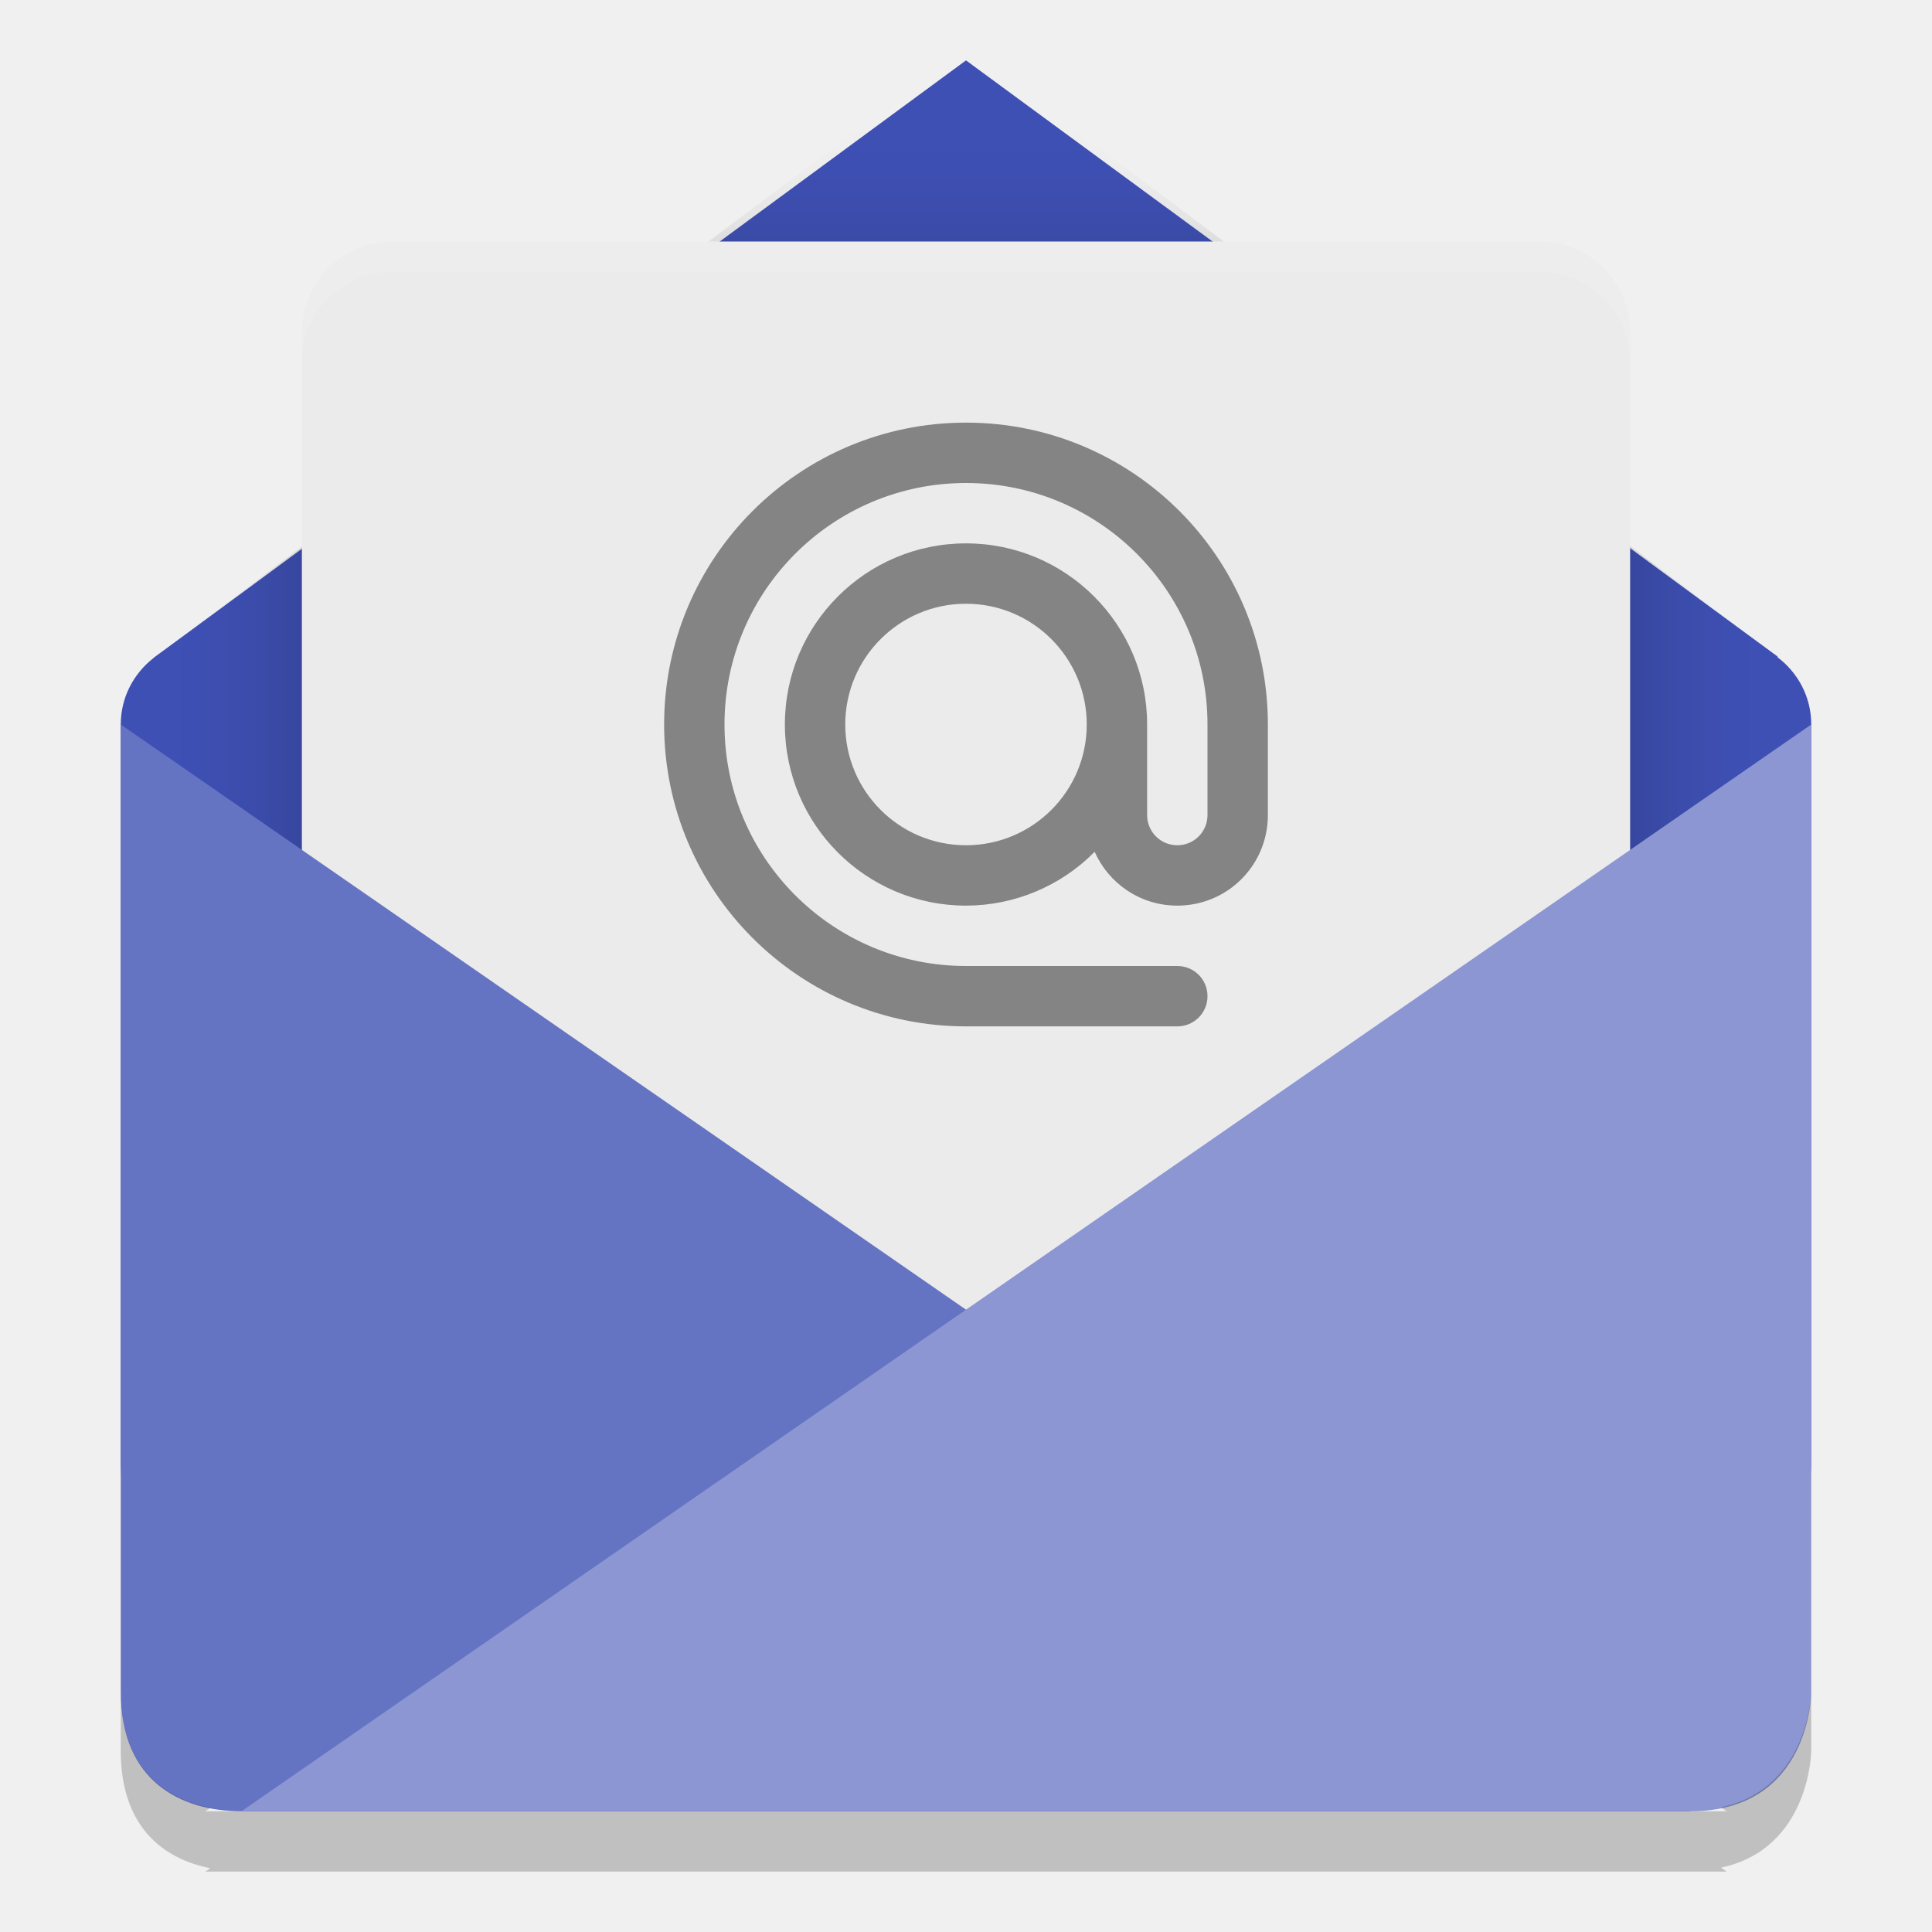
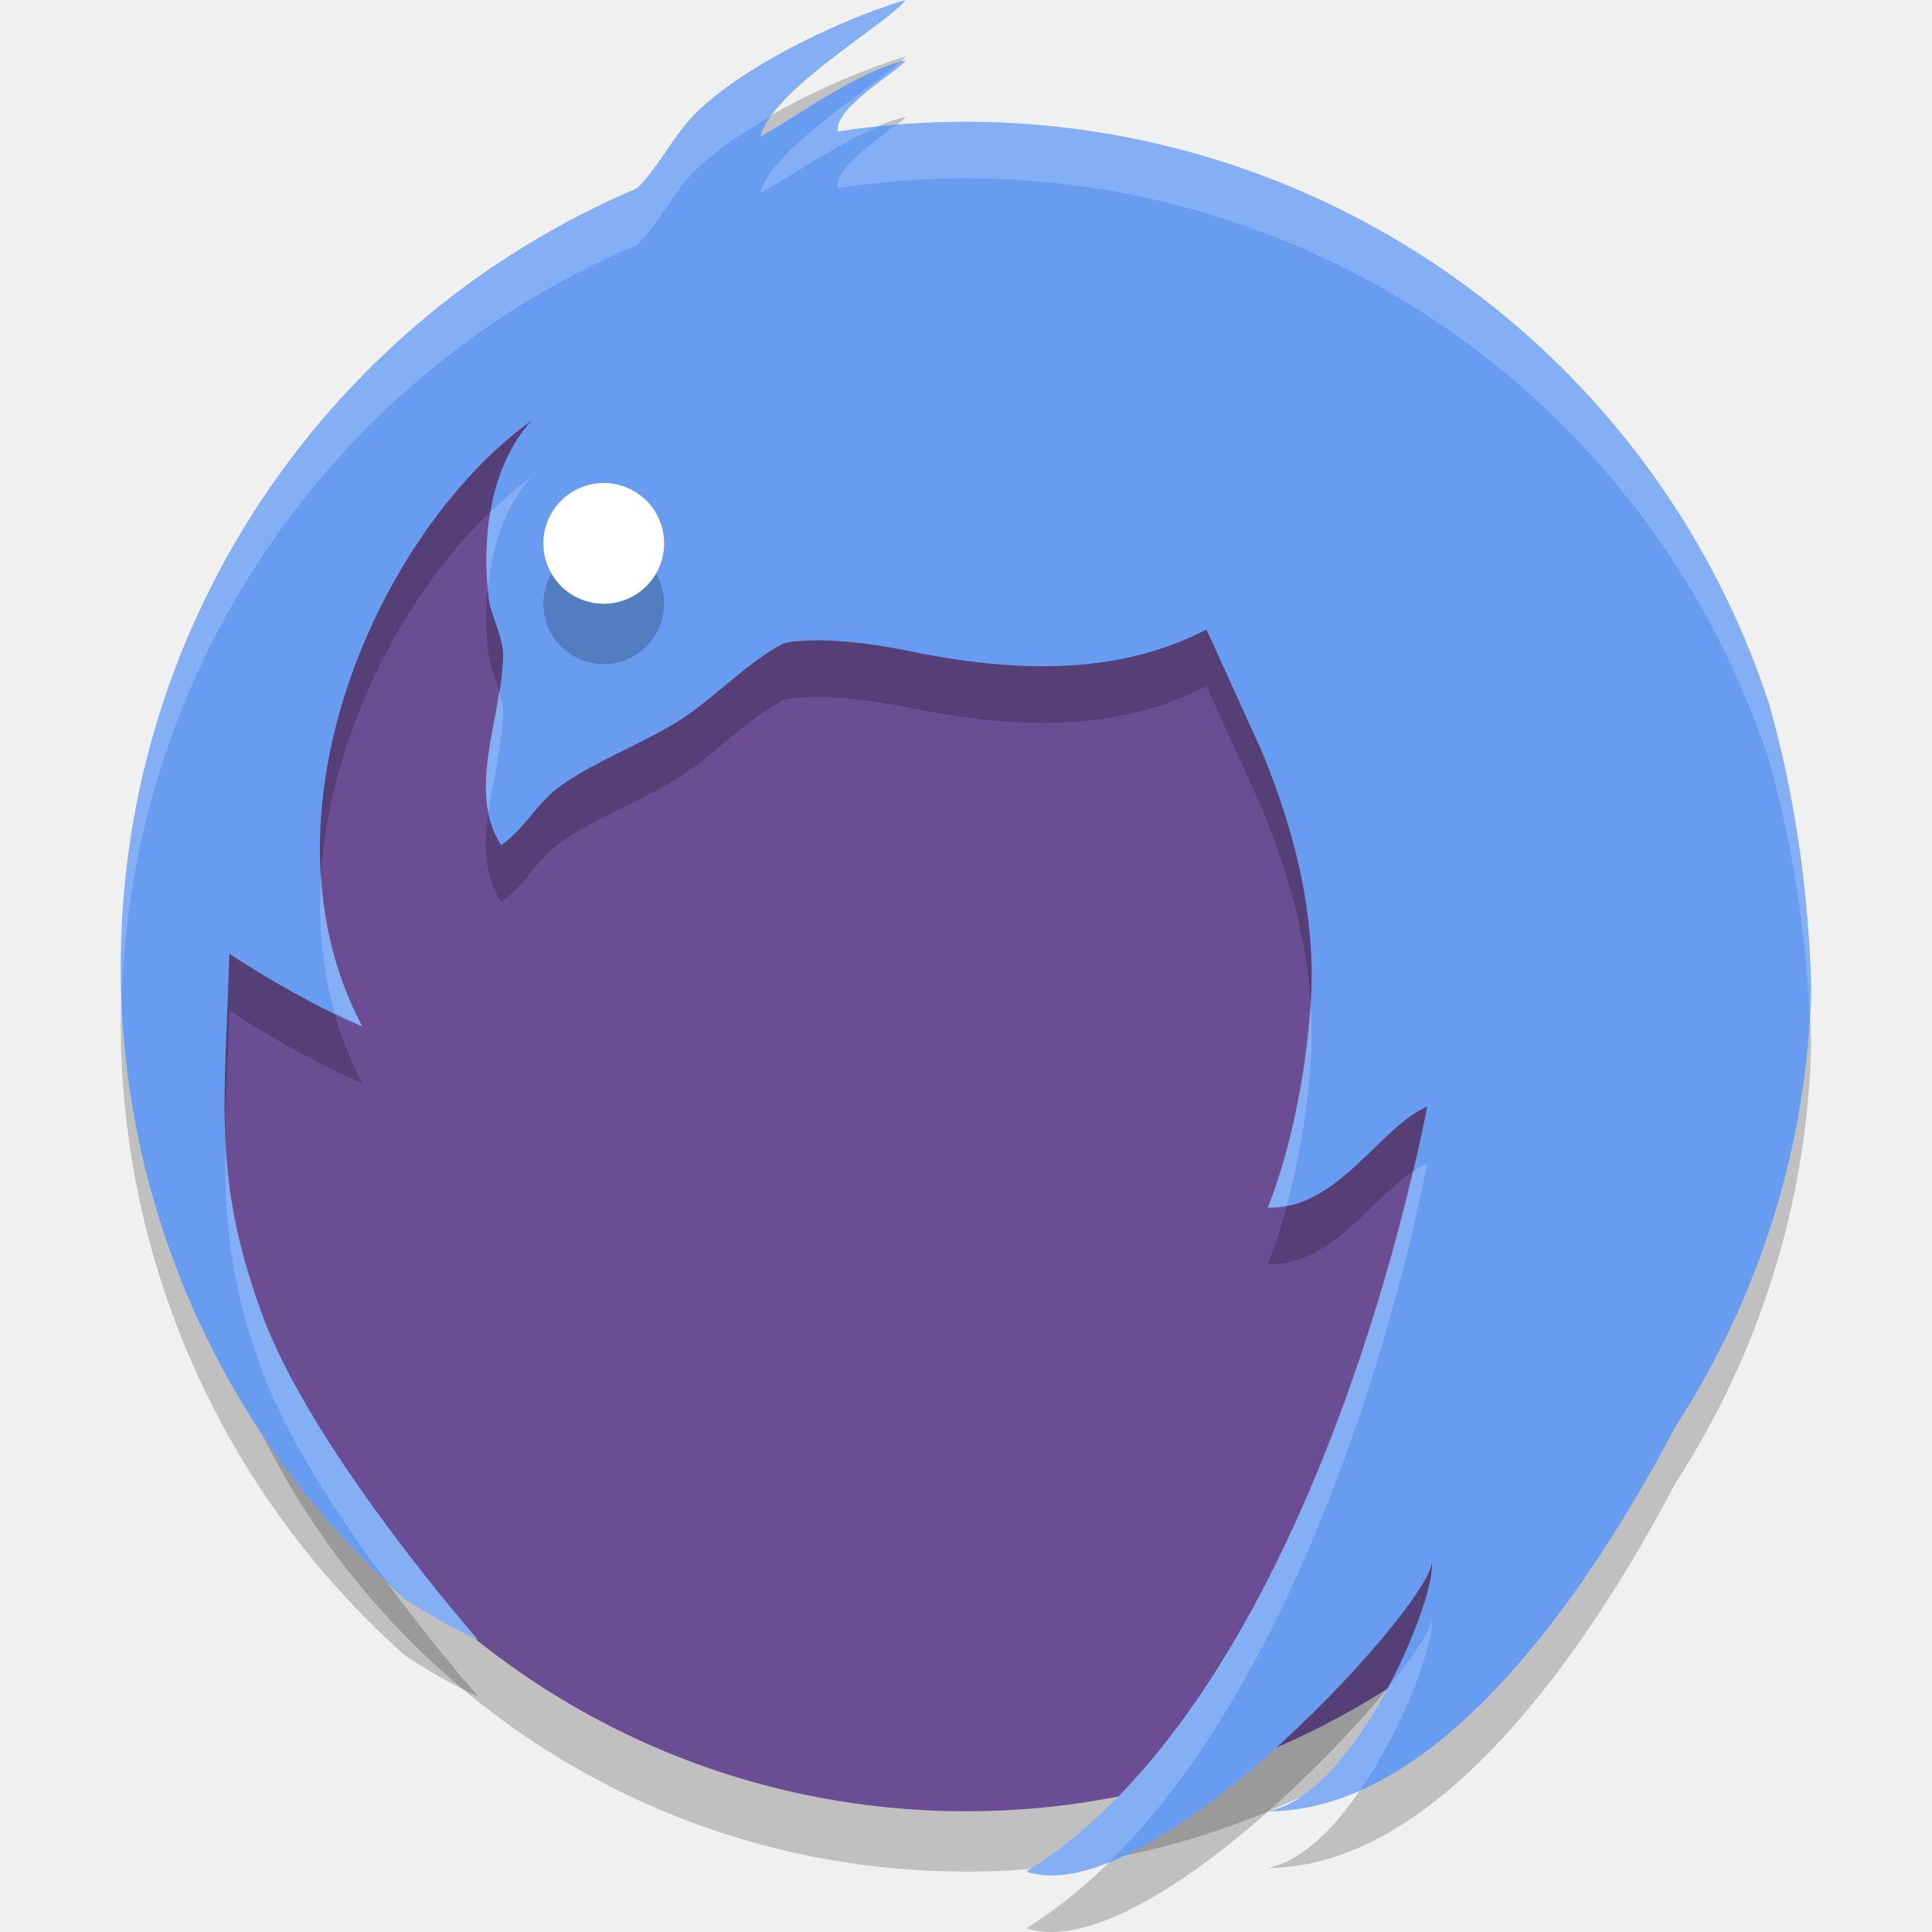
- <svg xmlns="http://www.w3.org/2000/svg" height="32" width="32" version="1">
-   <defs>
-     <clipPath id="clipPath4403" clipPathUnits="userSpaceOnUse">
-       <path fill="#fe9700" d="m160 238-19.09 14.324c-0.041 0.027-0.078 0.058-0.117 0.088l-0.023 0.018v0.003c-0.466 0.366-0.77 0.928-0.77 1.568l0 17.427c0 2.857 2.253 2.857 2.857 2.857h34.286s2.857 0 2.857-2.857l-0-17.427c0-0.655-0.317-1.229-0.801-1.594l0.009-0.011-19.207-14.395z" />
-     </clipPath>
-     <filter id="filter4507" style="color-interpolation-filters:sRGB" height="1.268" width="1.218" y="-.13" x="-.11">
-       <feGaussianBlur stdDeviation="1.45" />
-     </filter>
-   </defs>
-   <path fill="#3e50b4" d="m2.637 10.827c-0.029 0.019-0.055 0.041-0.082 0.061l-0.016 0.012v0.002c-0.326 0.256-0.539 0.65-0.539 1.098l0 12.199c0 2 1.577 2 2 2h24s2 0 2-2l-0-12.199c0-0.459-0.222-0.861-0.561-1.116l0.006-0.008-13.445-9.876s-13.445 9.889-13.363 9.827z" />
-   <rect opacity=".2" clip-path="url(#clipPath4403)" rx="2" transform="matrix(.7 0 0 .7 -96 -165.8)" ry="2" filter="url(#filter4507)" width="32" y="243" x="144" height="26" />
-   <rect rx="1.5" ry="1.499" height="18" width="22" y="4" x="5" fill="#ebebeb" />
-   <path opacity=".1" fill="#fff" d="m6.5 4.001c-0.831 0-1.5 0.669-1.5 1.499v0.5c0-0.83 0.669-1.499 1.5-1.499h19c0.831 0 1.5 0.669 1.5 1.499v-0.5c0-0.83-0.669-1.499-1.5-1.499h-19z" />
-   <path fill="#6573c3" d="m2 12 26 18h-24c-1-0-2-0.494-2-1.978z" />
-   <path fill="#8b96d2" d="m28 30c2 0 2-1.978 2-1.978v-16.022l-26 18z" />
-   <path fill="#848484" d="m16 7a5 5 0 0 0 -5 5 5 5 0 0 0 5 5h3.5c0.277 0 0.5-0.223 0.5-0.5s-0.223-0.5-0.5-0.5h-3.5a4 4 0 0 1 -4 -4 4 4 0 0 1 4 -4 4 4 0 0 1 4 4v1.5c0 0.277-0.223 0.5-0.5 0.5s-0.5-0.223-0.5-0.5v-1.5a3 3 0 0 0 -3 -3 3 3 0 0 0 -3 3 3 3 0 0 0 3 3 3 3 0 0 0 2.131 -0.891c0.233 0.525 0.756 0.891 1.369 0.891 0.831 0 1.5-0.669 1.5-1.5v-1.5a5 5 0 0 0 -5 -5zm0 3a2 2 0 0 1 2 2 2 2 0 0 1 -2 2 2 2 0 0 1 -2 -2 2 2 0 0 1 2 -2z" />
-   <path opacity=".2" d="m2 28v1c0 1.237 0.683 1.786 1.482 1.943l-0.082 0.057h25.2l-0.096-0.066c1.48-0.312 1.496-1.934 1.496-1.934v-1s-0.016 1.621-1.496 1.934l0.096 0.066h-25.2l0.082-0.057c-0.8-0.157-1.482-0.706-1.482-1.943z" />
+ <svg xmlns="http://www.w3.org/2000/svg" version="1.1" x="0" y="0" width="32" height="32" viewBox="0 0 32 32" xml:space="preserve">
+   <circle r="13" cy="18" cx="16" style="opacity:0.2" />
+   <circle style="fill:#6b4d93" cx="16" cy="17" r="13" />
+   <path d="M 15,0.937 C 13.804,1.29 12.009,2.185 11.345,3.01 11.056,3.368 10.828,3.801 10.546,4.059 5.523,6.188 2,11.163 2,16.962 c 0.005,4.002 1.722,7.811 4.717,10.465 0.38,0.25 0.776,0.479 1.202,0.672 0,0 -2.745,-3.116 -3.577,-5.39 C 3.51,20.435 3.726,19.209 3.799,16.735 4.362,17.108 5.33,17.67 6,17.937 4.14,14.445 6.293,9.712 8.799,7.907 7.766,9.063 8.111,10.955 8.111,10.955 h 0.001 c 0.074,0.289 0.232,0.583 0.221,0.877 C 8.289,12.949 7.729,14.029 8.3,14.937 c 0.407,-0.285 0.581,-0.7 1,-0.994 0.572,-0.402 1.273,-0.657 1.9,-1.04 0.604,-0.369 1.158,-0.986 1.767,-1.304 0,0 0.541,-0.184 2.046,0.112 1.821,0.383 3.531,0.406 4.97,-0.348 l 0.906,1.995 c 0.402,0.971 0.784,2.163 0.832,3.473 0.048,1.299 -0.294,3.047 -0.721,4.106 1.145,0.052 1.868,-1.353 2.64,-1.67 -0.794,3.974 -2.899,10.35 -6.64,12.67 2.101,0.7 6.893,-4.631 6.713,-5.169 0.115,0.603 -1.269,3.903 -2.713,4.169 2.802,0 5.264,-3.547 6.752,-6.373 C 29.128,22.44 29.937,19.937 30,17.283 29.951,15.618 29.712,14.043 29.3,12.592 27.414,6.848 22.055,2.961 16.008,2.954 c -0.724,0 -1.435,0.055 -2.13,0.161 C 13.802,2.729 14.858,2.131 15,1.937 14.229,2.107 13.195,2.864 12.59,3.204 12.792,2.416 14.728,1.307 15,0.937 Z" style="clip-rule:evenodd;opacity:0.2;fill-rule:evenodd" />
+   <path style="clip-rule:evenodd;fill:#689cf1;fill-rule:evenodd" d="M 15,0 C 13.804,0.353 12.009,1.248 11.345,2.073 11.056,2.431 10.828,2.865 10.546,3.122 5.523,5.251 2,10.226 2,16.025 c 0.005,4.002 1.722,7.811 4.717,10.465 0.38,0.25 0.776,0.479 1.202,0.672 0,0 -2.745,-3.116 -3.577,-5.39 C 3.51,19.498 3.726,18.272 3.799,15.798 4.362,16.171 5.33,16.733 6,17 4.14,13.508 6.293,8.775 8.799,6.97 7.766,8.126 8.111,10.018 8.111,10.018 h 0.001 c 0.074,0.289 0.232,0.583 0.221,0.877 C 8.289,12.013 7.729,13.093 8.3,14 c 0.407,-0.285 0.581,-0.7 1,-0.994 0.572,-0.402 1.273,-0.657 1.9,-1.04 0.604,-0.369 1.158,-0.986 1.767,-1.304 0,0 0.541,-0.184 2.046,0.112 1.821,0.383 3.531,0.406 4.97,-0.348 l 0.906,1.995 c 0.402,0.971 0.784,2.163 0.832,3.473 C 21.769,17.192 21.427,18.941 21,20 22.145,20.052 22.868,18.647 23.64,18.33 22.846,22.304 20.741,28.68 17,31 19.101,31.7 23.893,26.369 23.713,25.831 23.828,26.434 22.444,29.734 21,30 23.802,30 26.264,26.453 27.752,23.627 29.128,21.503 29.937,19 30,16.347 29.951,14.682 29.712,13.107 29.3,11.656 27.414,5.911 22.055,2.025 16.008,2.017 c -0.724,0 -1.435,0.055 -2.13,0.161 C 13.802,1.793 14.858,1.194 15,1 14.229,1.17 13.195,1.928 12.59,2.267 12.792,1.479 14.728,0.37 15,0 Z" />
+   <circle r="1" cy="10" cx="10" style="opacity:0.2" />
+   <circle style="fill:#ffffff" cx="10" cy="9" r="1" />
+   <path style="clip-rule:evenodd;fill:#fbfcff;fill-rule:evenodd;opacity:0.2" d="M 15 0 C 13.804 0.353 12.01 1.247 11.346 2.072 C 11.057 2.431 10.827 2.865 10.545 3.123 C 5.522 5.252 2 10.227 2 16.025 C 2 16.154 2.018 16.28 2.021 16.408 C 2.238 10.849 5.684 6.119 10.545 4.059 C 10.827 3.801 11.057 3.368 11.346 3.01 C 11.642 2.642 12.177 2.266 12.77 1.924 C 13.301 1.186 14.766 0.319 15 0 z M 15 1 C 14.961 1.009 14.915 1.033 14.875 1.045 C 14.426 1.478 12.779 2.468 12.59 3.203 C 13.082 2.927 13.851 2.392 14.537 2.104 C 14.317 2.127 14.096 2.145 13.879 2.178 C 13.803 1.792 14.858 1.194 15 1 z M 16.008 2.018 C 15.613 2.018 15.223 2.038 14.836 2.07 C 14.537 2.321 13.813 2.779 13.879 3.115 C 14.574 3.009 15.283 2.953 16.008 2.953 C 22.054 2.961 27.413 6.847 29.299 12.592 C 29.672 13.904 29.896 15.323 29.973 16.812 C 29.982 16.657 29.996 16.502 30 16.346 C 29.951 14.681 29.711 13.107 29.299 11.656 C 27.413 5.912 22.054 2.025 16.008 2.018 z M 8.799 7.906 C 8.569 8.072 8.343 8.27 8.121 8.482 C 8.028 9.029 8.052 9.489 8.08 9.762 C 8.134 9.163 8.31 8.453 8.799 7.906 z M 8.264 11.445 C 8.156 12.146 7.971 12.822 8.09 13.439 C 8.165 12.923 8.311 12.383 8.332 11.832 C 8.337 11.703 8.302 11.574 8.264 11.445 z M 5.318 14.465 C 5.263 15.246 5.334 16.027 5.545 16.777 C 5.697 16.85 5.867 16.947 6 17 C 5.576 16.204 5.368 15.341 5.318 14.465 z M 21.699 16.609 C 21.635 17.785 21.354 19.123 21 20 C 21.109 20.005 21.211 19.986 21.312 19.967 C 21.577 18.979 21.756 17.784 21.721 16.83 C 21.718 16.755 21.704 16.684 21.699 16.609 z M 3.734 18.906 C 3.713 20.151 3.794 21.212 4.342 22.709 C 4.743 23.805 5.589 25.092 6.357 26.137 C 6.479 26.253 6.59 26.378 6.717 26.49 C 7.097 26.74 7.493 26.969 7.92 27.162 C 7.92 27.162 5.174 24.045 4.342 21.771 C 3.933 20.654 3.778 19.79 3.734 18.906 z M 23.641 19.268 C 23.56 19.301 23.479 19.352 23.398 19.406 C 22.466 23.374 20.425 28.876 17 31 C 17.381 31.127 17.853 31.053 18.365 30.848 C 21.261 28.009 22.949 22.729 23.641 19.268 z M 23.713 26.768 C 23.76 26.907 23.466 27.37 22.98 27.963 C 22.465 28.925 21.742 29.863 21 30 C 21.522 30 22.031 29.877 22.525 29.658 C 23.272 28.574 23.785 27.144 23.713 26.768 z" />
</svg>
